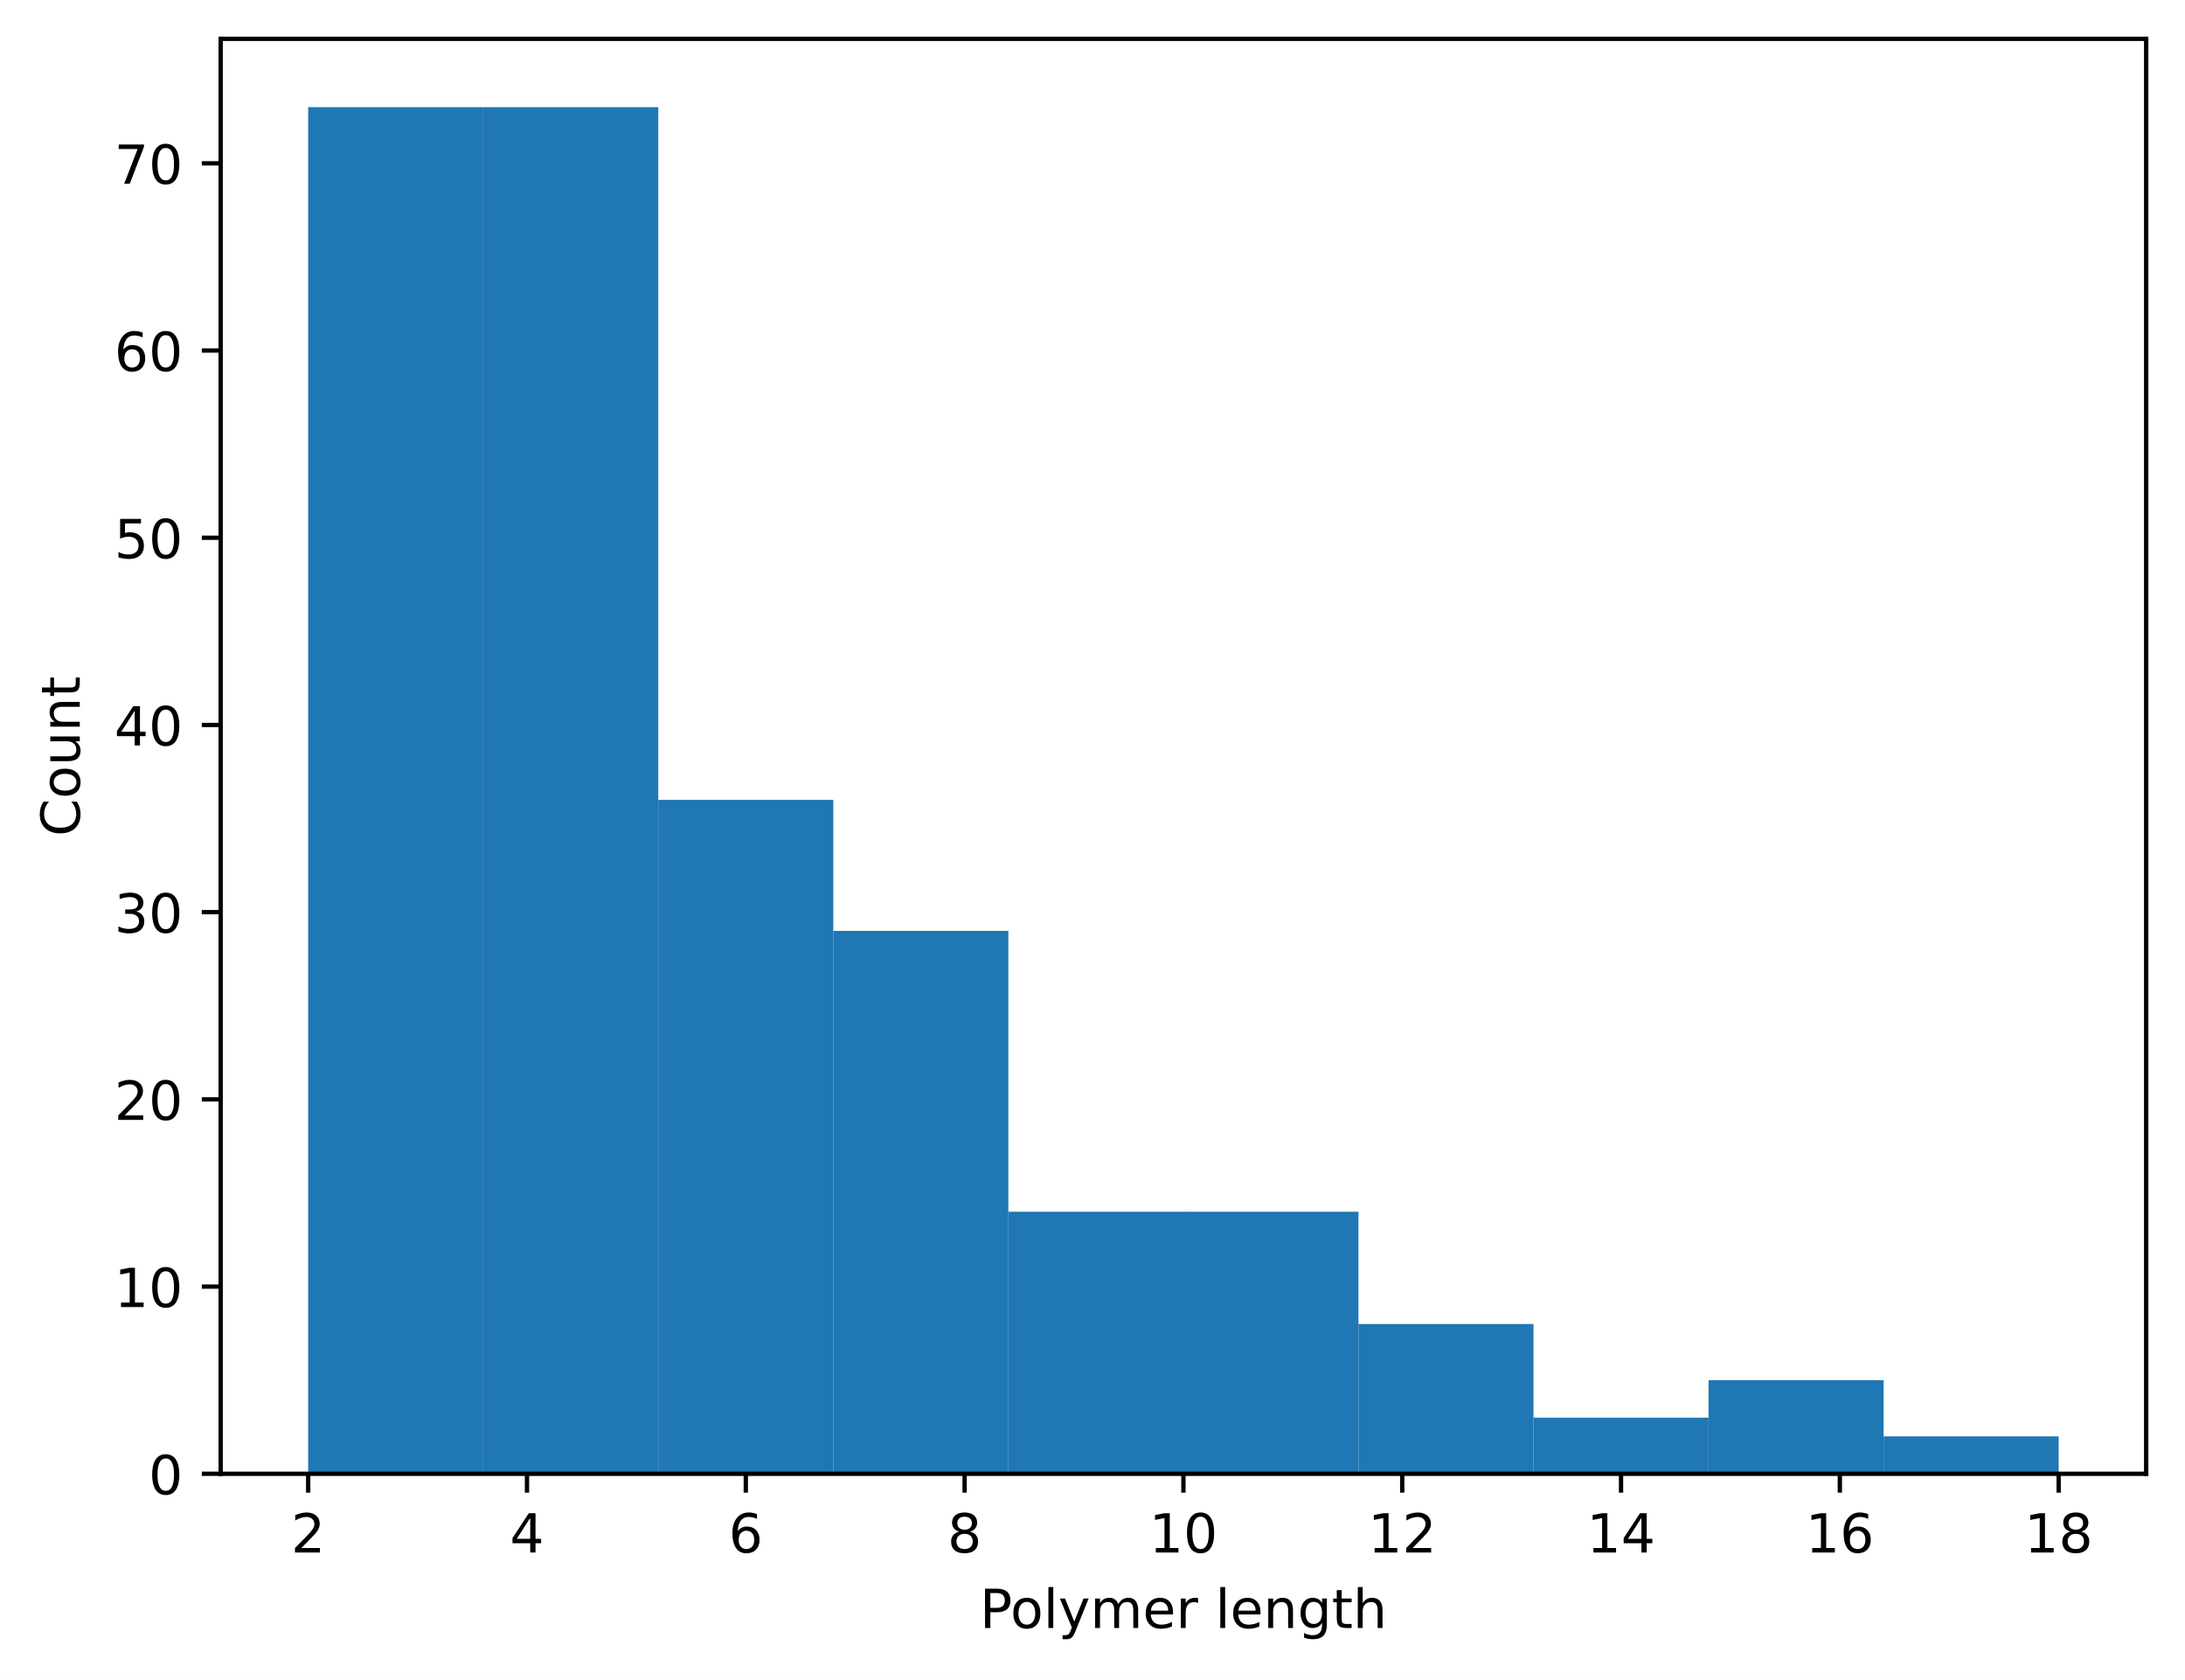
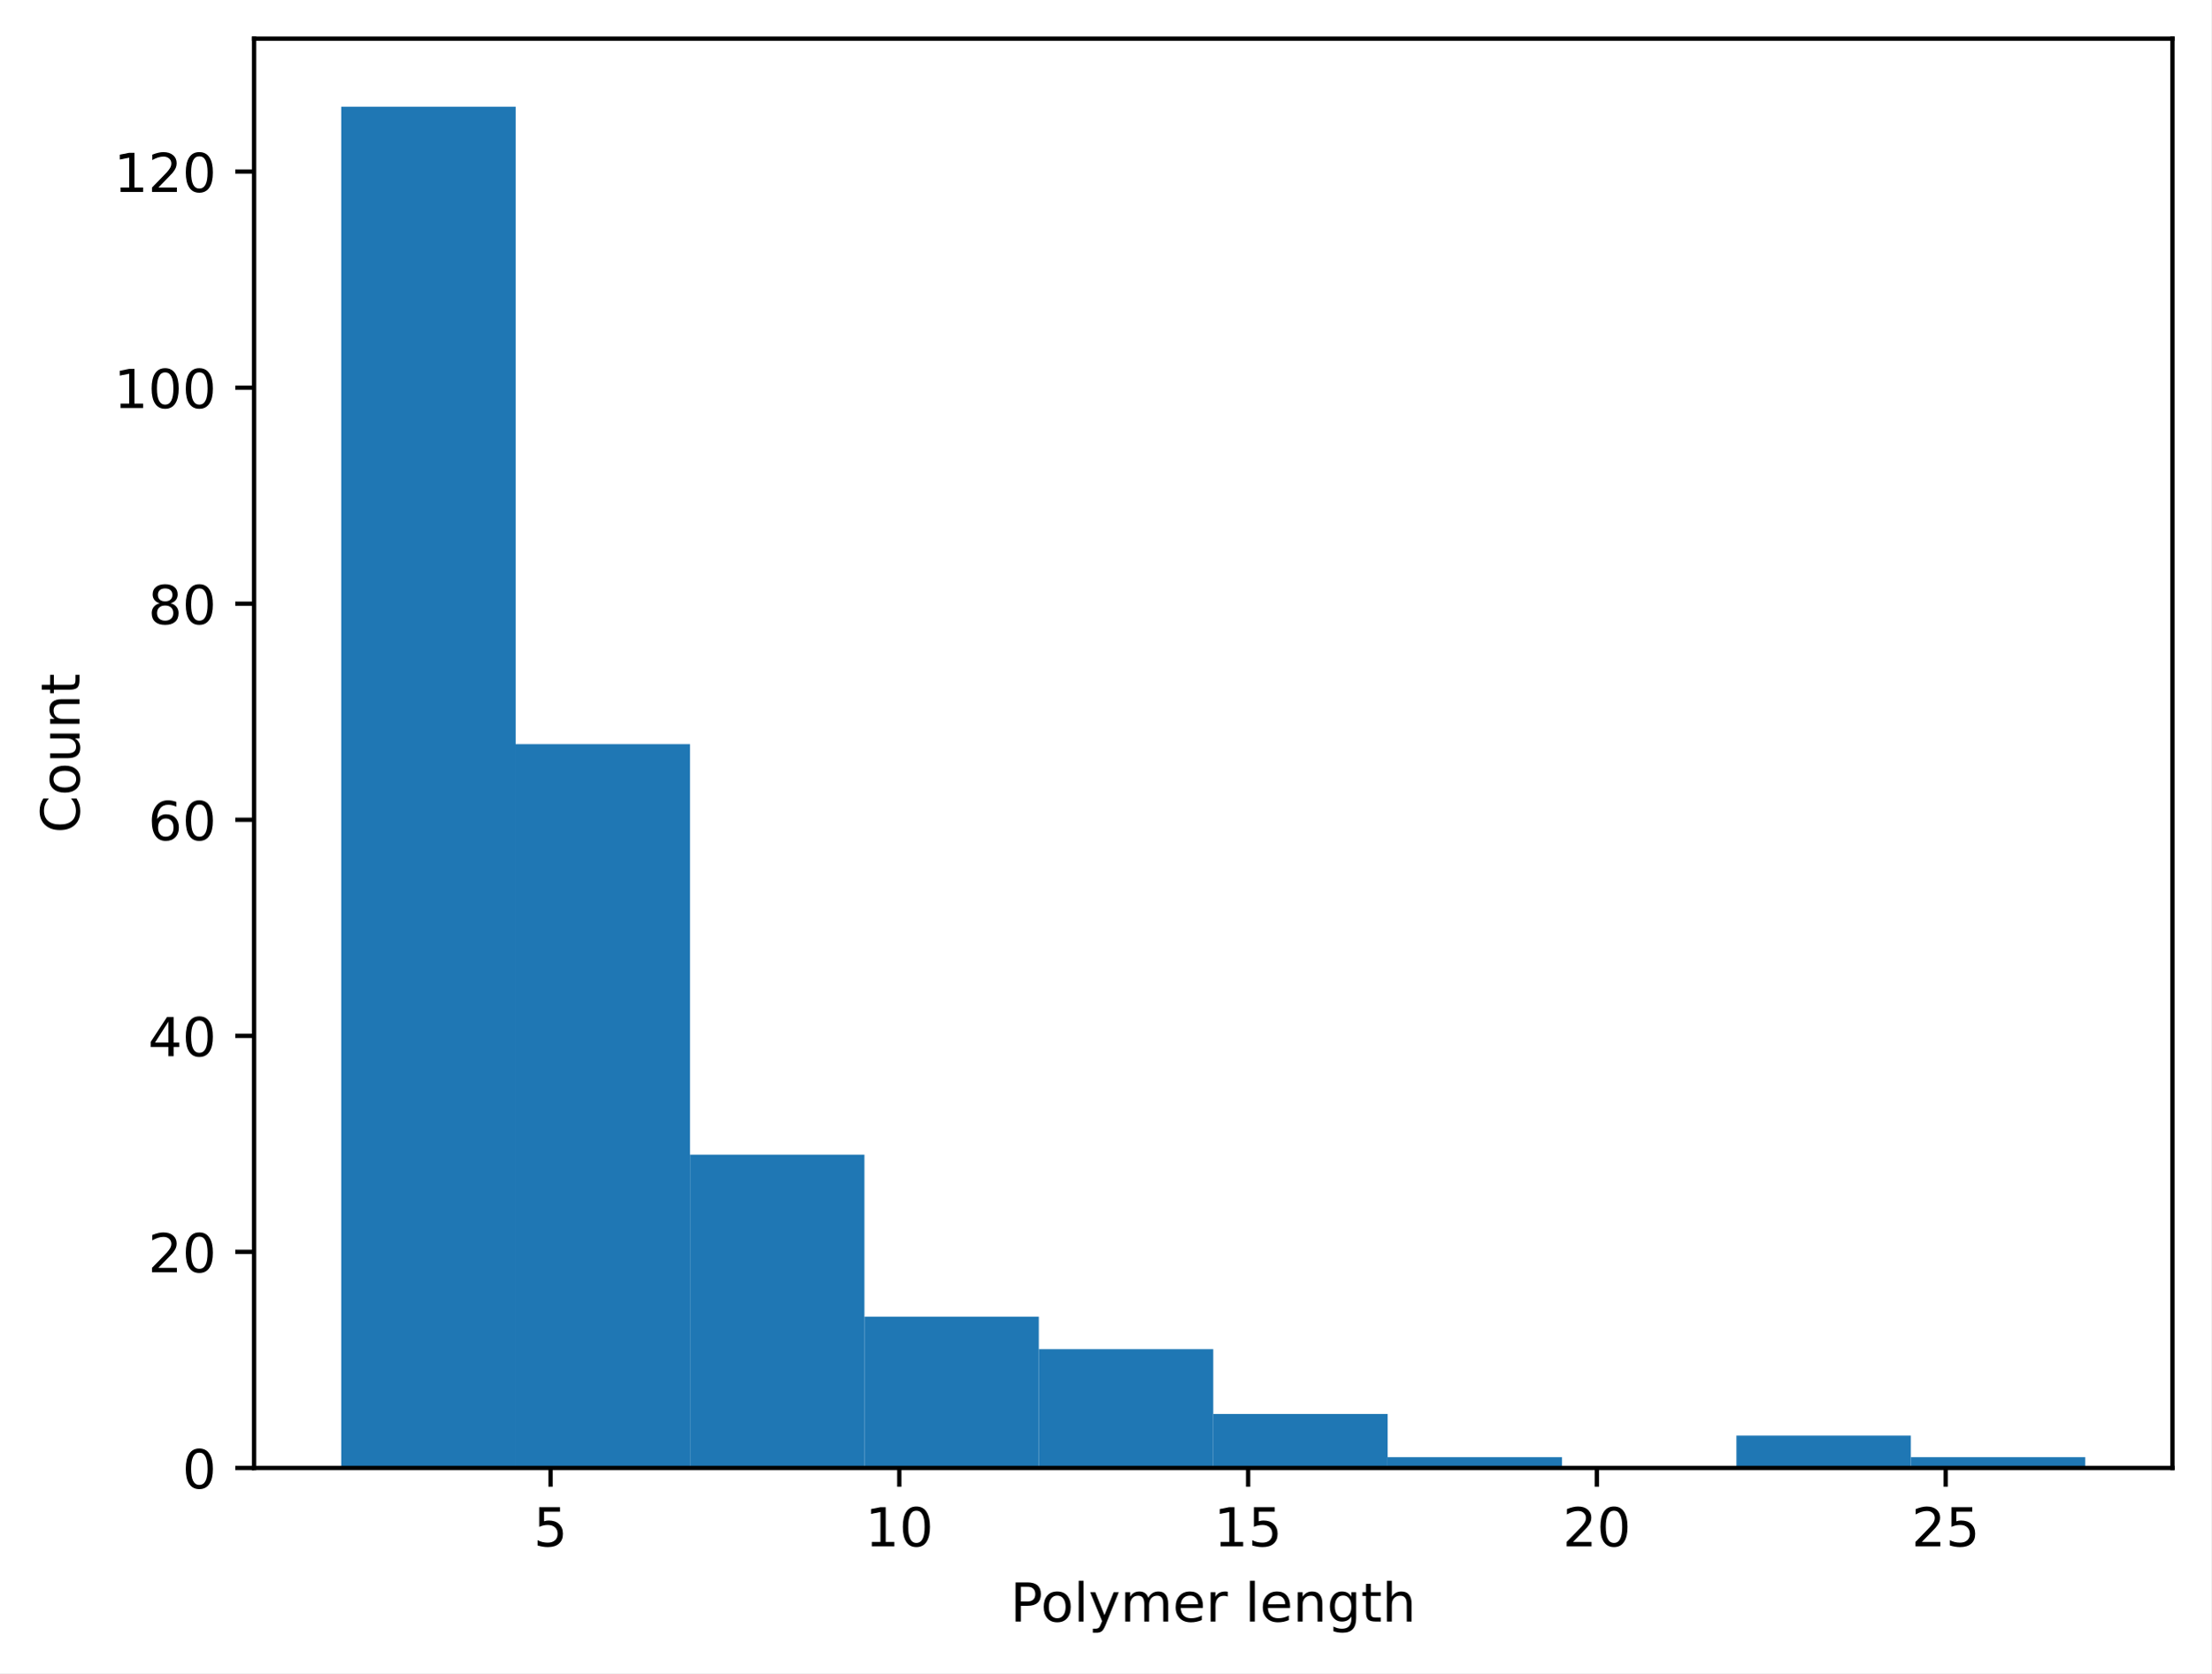
- <svg xmlns="http://www.w3.org/2000/svg" xmlns:xlink="http://www.w3.org/1999/xlink" width="405.245pt" height="311.513pt" viewBox="0 0 405.245 311.513" version="1.1">
+ <svg xmlns="http://www.w3.org/2000/svg" xmlns:xlink="http://www.w3.org/1999/xlink" width="411.608pt" height="311.513pt" viewBox="0 0 411.608 311.513" version="1.1">
  <defs>
    <style type="text/css">*{stroke-linejoin: round; stroke-linecap: butt}</style>
  </defs>
  <g id="figure_1">
    <g id="patch_1">
-       <path d="M 0 311.513  L 405.245 311.513  L 405.245 0  L 0 0  z " style="fill: #ffffff" />
+       <path d="M 0 311.513  L 411.608 311.513  L 411.608 0  L 0 0  z " style="fill: #ffffff" />
    </g>
    <g id="axes_1">
      <g id="patch_2">
-         <path d="M 40.925 273.312  L 398.045 273.312  L 398.045 7.2  L 40.925 7.2  z " style="fill: #ffffff" />
+         <path d="M 47.288 273.312  L 404.408 273.312  L 404.408 7.2  L 47.288 7.2  z " style="fill: #ffffff" />
      </g>
      <g id="patch_3">
-         <path d="M 57.158 273.312  L 89.623 273.312  L 89.623 19.872  L 57.158 19.872  z " clip-path="url(#p891c310d9f)" style="fill: #1f77b4" />
+         <path d="M 63.52 273.312  L 95.986 273.312  L 95.986 19.872  L 63.52 19.872  z " clip-path="url(#p9171158d1a)" style="fill: #1f77b4" />
      </g>
      <g id="patch_4">
-         <path d="M 89.623 273.312  L 122.089 273.312  L 122.089 19.872  L 89.623 19.872  z " clip-path="url(#p891c310d9f)" style="fill: #1f77b4" />
+         <path d="M 95.986 273.312  L 128.451 273.312  L 128.451 138.546  L 95.986 138.546  z " clip-path="url(#p9171158d1a)" style="fill: #1f77b4" />
      </g>
      <g id="patch_5">
-         <path d="M 122.089 273.312  L 154.554 273.312  L 154.554 148.328  L 122.089 148.328  z " clip-path="url(#p891c310d9f)" style="fill: #1f77b4" />
+         <path d="M 128.451 273.312  L 160.917 273.312  L 160.917 214.981  L 128.451 214.981  z " clip-path="url(#p9171158d1a)" style="fill: #1f77b4" />
      </g>
      <g id="patch_6">
-         <path d="M 154.554 273.312  L 187.02 273.312  L 187.02 172.63  L 154.554 172.63  z " clip-path="url(#p891c310d9f)" style="fill: #1f77b4" />
+         <path d="M 160.917 273.312  L 193.382 273.312  L 193.382 245.152  L 160.917 245.152  z " clip-path="url(#p9171158d1a)" style="fill: #1f77b4" />
      </g>
      <g id="patch_7">
-         <path d="M 187.02 273.312  L 219.485 273.312  L 219.485 224.707  L 187.02 224.707  z " clip-path="url(#p891c310d9f)" style="fill: #1f77b4" />
+         <path d="M 193.382 273.312  L 225.847 273.312  L 225.847 251.186  L 193.382 251.186  z " clip-path="url(#p9171158d1a)" style="fill: #1f77b4" />
      </g>
      <g id="patch_8">
-         <path d="M 219.485 273.312  L 251.95 273.312  L 251.95 224.707  L 219.485 224.707  z " clip-path="url(#p891c310d9f)" style="fill: #1f77b4" />
+         <path d="M 225.847 273.312  L 258.313 273.312  L 258.313 263.255  L 225.847 263.255  z " clip-path="url(#p9171158d1a)" style="fill: #1f77b4" />
      </g>
      <g id="patch_9">
-         <path d="M 251.95 273.312  L 284.416 273.312  L 284.416 245.538  L 251.95 245.538  z " clip-path="url(#p891c310d9f)" style="fill: #1f77b4" />
+         <path d="M 258.313 273.312  L 290.778 273.312  L 290.778 271.301  L 258.313 271.301  z " clip-path="url(#p9171158d1a)" style="fill: #1f77b4" />
      </g>
      <g id="patch_10">
-         <path d="M 284.416 273.312  L 316.881 273.312  L 316.881 262.897  L 284.416 262.897  z " clip-path="url(#p891c310d9f)" style="fill: #1f77b4" />
+         <path d="M 290.778 273.312  L 323.244 273.312  L 323.244 273.312  L 290.778 273.312  z " clip-path="url(#p9171158d1a)" style="fill: #1f77b4" />
      </g>
      <g id="patch_11">
-         <path d="M 316.881 273.312  L 349.347 273.312  L 349.347 255.953  L 316.881 255.953  z " clip-path="url(#p891c310d9f)" style="fill: #1f77b4" />
+         <path d="M 323.244 273.312  L 355.709 273.312  L 355.709 267.278  L 323.244 267.278  z " clip-path="url(#p9171158d1a)" style="fill: #1f77b4" />
      </g>
      <g id="patch_12">
-         <path d="M 349.347 273.312  L 381.812 273.312  L 381.812 266.368  L 349.347 266.368  z " clip-path="url(#p891c310d9f)" style="fill: #1f77b4" />
+         <path d="M 355.709 273.312  L 388.175 273.312  L 388.175 271.301  L 355.709 271.301  z " clip-path="url(#p9171158d1a)" style="fill: #1f77b4" />
      </g>
      <g id="matplotlib.axis_1">
        <g id="xtick_1">
          <g id="line2d_1">
            <defs>
-               <path id="m0ff1a4b230" d="M 0 0  L 0 3.5  " style="stroke: #000000; stroke-width: 0.8" />
-             </defs>
-             <g>
-               <use xlink:href="#m0ff1a4b230" x="57.158" y="273.312" style="stroke: #000000; stroke-width: 0.8" />
+               <path id="m643c597e19" d="M 0 0  L 0 3.5  " style="stroke: #000000; stroke-width: 0.8" />
+             </defs>
+             <g>
+               <use xlink:href="#m643c597e19" x="102.479" y="273.312" style="stroke: #000000; stroke-width: 0.8" />
            </g>
          </g>
          <g id="text_1">
-             <g transform="translate(53.97648 287.9097) scale(0.1 -0.1)">
-               <defs>
-                 <path id="DejaVuSans-15" d="M 1228 531  L 3431 531  L 3431 0  L 469 0  L 469 531  Q 828 903 1448 1529  Q 2069 2156 2228 2338  Q 2531 2678 2651 2914  Q 2772 3150 2772 3378  Q 2772 3750 2511 3984  Q 2250 4219 1831 4219  Q 1534 4219 1204 4116  Q 875 4013 500 3803  L 500 4441  Q 881 4594 1212 4672  Q 1544 4750 1819 4750  Q 2544 4750 2975 4387  Q 3406 4025 3406 3419  Q 3406 3131 3298 2873  Q 3191 2616 2906 2266  Q 2828 2175 2409 1742  Q 1991 1309 1228 531  z " transform="scale(0.015625)" />
-               </defs>
-               <use xlink:href="#DejaVuSans-15" />
+             <g transform="translate(99.29752 287.9097) scale(0.1 -0.1)">
+               <defs>
+                 <path id="DejaVuSans-18" d="M 691 4666  L 3169 4666  L 3169 4134  L 1269 4134  L 1269 2991  Q 1406 3038 1543 3061  Q 1681 3084 1819 3084  Q 2600 3084 3056 2656  Q 3513 2228 3513 1497  Q 3513 744 3044 326  Q 2575 -91 1722 -91  Q 1428 -91 1123 -41  Q 819 9 494 109  L 494 744  Q 775 591 1075 516  Q 1375 441 1709 441  Q 2250 441 2565 725  Q 2881 1009 2881 1497  Q 2881 1984 2565 2268  Q 2250 2553 1709 2553  Q 1456 2553 1204 2497  Q 953 2441 691 2322  L 691 4666  z " transform="scale(0.015625)" />
+               </defs>
+               <use xlink:href="#DejaVuSans-18" />
            </g>
          </g>
        </g>
        <g id="xtick_2">
          <g id="line2d_2">
            <g>
-               <use xlink:href="#m0ff1a4b230" x="97.74" y="273.312" style="stroke: #000000; stroke-width: 0.8" />
+               <use xlink:href="#m643c597e19" x="167.41" y="273.312" style="stroke: #000000; stroke-width: 0.8" />
            </g>
          </g>
          <g id="text_2">
-             <g transform="translate(94.5583 287.9097) scale(0.1 -0.1)">
-               <defs>
-                 <path id="DejaVuSans-17" d="M 2419 4116  L 825 1625  L 2419 1625  L 2419 4116  z M 2253 4666  L 3047 4666  L 3047 1625  L 3713 1625  L 3713 1100  L 3047 1100  L 3047 0  L 2419 0  L 2419 1100  L 313 1100  L 313 1709  L 2253 4666  z " transform="scale(0.015625)" />
-               </defs>
-               <use xlink:href="#DejaVuSans-17" />
+             <g transform="translate(161.0472 287.9097) scale(0.1 -0.1)">
+               <defs>
+                 <path id="DejaVuSans-14" d="M 794 531  L 1825 531  L 1825 4091  L 703 3866  L 703 4441  L 1819 4666  L 2450 4666  L 2450 531  L 3481 531  L 3481 0  L 794 0  L 794 531  z " transform="scale(0.015625)" />
+                 <path id="DejaVuSans-13" d="M 2034 4250  Q 1547 4250 1301 3770  Q 1056 3291 1056 2328  Q 1056 1369 1301 889  Q 1547 409 2034 409  Q 2525 409 2770 889  Q 3016 1369 3016 2328  Q 3016 3291 2770 3770  Q 2525 4250 2034 4250  z M 2034 4750  Q 2819 4750 3233 4129  Q 3647 3509 3647 2328  Q 3647 1150 3233 529  Q 2819 -91 2034 -91  Q 1250 -91 836 529  Q 422 1150 422 2328  Q 422 3509 836 4129  Q 1250 4750 2034 4750  z " transform="scale(0.015625)" />
+               </defs>
+               <use xlink:href="#DejaVuSans-14" />
+               <use xlink:href="#DejaVuSans-13" transform="translate(63.625 0)" />
            </g>
          </g>
        </g>
        <g id="xtick_3">
          <g id="line2d_3">
            <g>
-               <use xlink:href="#m0ff1a4b230" x="138.321" y="273.312" style="stroke: #000000; stroke-width: 0.8" />
+               <use xlink:href="#m643c597e19" x="232.341" y="273.312" style="stroke: #000000; stroke-width: 0.8" />
            </g>
          </g>
          <g id="text_3">
-             <g transform="translate(135.1401 287.9097) scale(0.1 -0.1)">
-               <defs>
-                 <path id="DejaVuSans-19" d="M 2113 2584  Q 1688 2584 1439 2293  Q 1191 2003 1191 1497  Q 1191 994 1439 701  Q 1688 409 2113 409  Q 2538 409 2786 701  Q 3034 994 3034 1497  Q 3034 2003 2786 2293  Q 2538 2584 2113 2584  z M 3366 4563  L 3366 3988  Q 3128 4100 2886 4159  Q 2644 4219 2406 4219  Q 1781 4219 1451 3797  Q 1122 3375 1075 2522  Q 1259 2794 1537 2939  Q 1816 3084 2150 3084  Q 2853 3084 3261 2657  Q 3669 2231 3669 1497  Q 3669 778 3244 343  Q 2819 -91 2113 -91  Q 1303 -91 875 529  Q 447 1150 447 2328  Q 447 3434 972 4092  Q 1497 4750 2381 4750  Q 2619 4750 2861 4703  Q 3103 4656 3366 4563  z " transform="scale(0.015625)" />
-               </defs>
-               <use xlink:href="#DejaVuSans-19" />
+             <g transform="translate(225.9781 287.9097) scale(0.1 -0.1)">
+               <use xlink:href="#DejaVuSans-14" />
+               <use xlink:href="#DejaVuSans-18" transform="translate(63.625 0)" />
            </g>
          </g>
        </g>
        <g id="xtick_4">
          <g id="line2d_4">
            <g>
-               <use xlink:href="#m0ff1a4b230" x="178.903" y="273.312" style="stroke: #000000; stroke-width: 0.8" />
+               <use xlink:href="#m643c597e19" x="297.272" y="273.312" style="stroke: #000000; stroke-width: 0.8" />
            </g>
          </g>
          <g id="text_4">
-             <g transform="translate(175.7219 287.9097) scale(0.1 -0.1)">
-               <defs>
-                 <path id="DejaVuSans-1b" d="M 2034 2216  Q 1584 2216 1326 1975  Q 1069 1734 1069 1313  Q 1069 891 1326 650  Q 1584 409 2034 409  Q 2484 409 2743 651  Q 3003 894 3003 1313  Q 3003 1734 2745 1975  Q 2488 2216 2034 2216  z M 1403 2484  Q 997 2584 770 2862  Q 544 3141 544 3541  Q 544 4100 942 4425  Q 1341 4750 2034 4750  Q 2731 4750 3128 4425  Q 3525 4100 3525 3541  Q 3525 3141 3298 2862  Q 3072 2584 2669 2484  Q 3125 2378 3379 2068  Q 3634 1759 3634 1313  Q 3634 634 3220 271  Q 2806 -91 2034 -91  Q 1263 -91 848 271  Q 434 634 434 1313  Q 434 1759 690 2068  Q 947 2378 1403 2484  z M 1172 3481  Q 1172 3119 1398 2916  Q 1625 2713 2034 2713  Q 2441 2713 2670 2916  Q 2900 3119 2900 3481  Q 2900 3844 2670 4047  Q 2441 4250 2034 4250  Q 1625 4250 1398 4047  Q 1172 3844 1172 3481  z " transform="scale(0.015625)" />
-               </defs>
-               <use xlink:href="#DejaVuSans-1b" />
+             <g transform="translate(290.909 287.9097) scale(0.1 -0.1)">
+               <defs>
+                 <path id="DejaVuSans-15" d="M 1228 531  L 3431 531  L 3431 0  L 469 0  L 469 531  Q 828 903 1448 1529  Q 2069 2156 2228 2338  Q 2531 2678 2651 2914  Q 2772 3150 2772 3378  Q 2772 3750 2511 3984  Q 2250 4219 1831 4219  Q 1534 4219 1204 4116  Q 875 4013 500 3803  L 500 4441  Q 881 4594 1212 4672  Q 1544 4750 1819 4750  Q 2544 4750 2975 4387  Q 3406 4025 3406 3419  Q 3406 3131 3298 2873  Q 3191 2616 2906 2266  Q 2828 2175 2409 1742  Q 1991 1309 1228 531  z " transform="scale(0.015625)" />
+               </defs>
+               <use xlink:href="#DejaVuSans-15" />
+               <use xlink:href="#DejaVuSans-13" transform="translate(63.625 0)" />
            </g>
          </g>
        </g>
        <g id="xtick_5">
          <g id="line2d_5">
            <g>
-               <use xlink:href="#m0ff1a4b230" x="219.485" y="273.312" style="stroke: #000000; stroke-width: 0.8" />
+               <use xlink:href="#m643c597e19" x="362.202" y="273.312" style="stroke: #000000; stroke-width: 0.8" />
            </g>
          </g>
          <g id="text_5">
-             <g transform="translate(213.1225 287.9097) scale(0.1 -0.1)">
-               <defs>
-                 <path id="DejaVuSans-14" d="M 794 531  L 1825 531  L 1825 4091  L 703 3866  L 703 4441  L 1819 4666  L 2450 4666  L 2450 531  L 3481 531  L 3481 0  L 794 0  L 794 531  z " transform="scale(0.015625)" />
-                 <path id="DejaVuSans-13" d="M 2034 4250  Q 1547 4250 1301 3770  Q 1056 3291 1056 2328  Q 1056 1369 1301 889  Q 1547 409 2034 409  Q 2525 409 2770 889  Q 3016 1369 3016 2328  Q 3016 3291 2770 3770  Q 2525 4250 2034 4250  z M 2034 4750  Q 2819 4750 3233 4129  Q 3647 3509 3647 2328  Q 3647 1150 3233 529  Q 2819 -91 2034 -91  Q 1250 -91 836 529  Q 422 1150 422 2328  Q 422 3509 836 4129  Q 1250 4750 2034 4750  z " transform="scale(0.015625)" />
-               </defs>
-               <use xlink:href="#DejaVuSans-14" />
-               <use xlink:href="#DejaVuSans-13" transform="translate(63.625 0)" />
-             </g>
-           </g>
-         </g>
-         <g id="xtick_6">
-           <g id="line2d_6">
-             <g>
-               <use xlink:href="#m0ff1a4b230" x="260.067" y="273.312" style="stroke: #000000; stroke-width: 0.8" />
-             </g>
-           </g>
-           <g id="text_6">
-             <g transform="translate(253.7043 287.9097) scale(0.1 -0.1)">
-               <use xlink:href="#DejaVuSans-14" />
-               <use xlink:href="#DejaVuSans-15" transform="translate(63.625 0)" />
-             </g>
-           </g>
-         </g>
-         <g id="xtick_7">
-           <g id="line2d_7">
-             <g>
-               <use xlink:href="#m0ff1a4b230" x="300.649" y="273.312" style="stroke: #000000; stroke-width: 0.8" />
-             </g>
-           </g>
-           <g id="text_7">
-             <g transform="translate(294.2861 287.9097) scale(0.1 -0.1)">
-               <use xlink:href="#DejaVuSans-14" />
-               <use xlink:href="#DejaVuSans-17" transform="translate(63.625 0)" />
-             </g>
-           </g>
-         </g>
-         <g id="xtick_8">
-           <g id="line2d_8">
-             <g>
-               <use xlink:href="#m0ff1a4b230" x="341.23" y="273.312" style="stroke: #000000; stroke-width: 0.8" />
-             </g>
-           </g>
-           <g id="text_8">
-             <g transform="translate(334.868 287.9097) scale(0.1 -0.1)">
-               <use xlink:href="#DejaVuSans-14" />
-               <use xlink:href="#DejaVuSans-19" transform="translate(63.625 0)" />
-             </g>
-           </g>
-         </g>
-         <g id="xtick_9">
-           <g id="line2d_9">
-             <g>
-               <use xlink:href="#m0ff1a4b230" x="381.812" y="273.312" style="stroke: #000000; stroke-width: 0.8" />
-             </g>
-           </g>
-           <g id="text_9">
-             <g transform="translate(375.4498 287.9097) scale(0.1 -0.1)">
-               <use xlink:href="#DejaVuSans-14" />
-               <use xlink:href="#DejaVuSans-1b" transform="translate(63.625 0)" />
-             </g>
-           </g>
-         </g>
-         <g id="text_10">
-           <g transform="translate(181.7116 301.9104) scale(0.1 -0.1)">
+             <g transform="translate(355.8399 287.9097) scale(0.1 -0.1)">
+               <use xlink:href="#DejaVuSans-15" />
+               <use xlink:href="#DejaVuSans-18" transform="translate(63.625 0)" />
+             </g>
+           </g>
+         </g>
+         <g id="text_6">
+           <g transform="translate(188.0741 301.9104) scale(0.1 -0.1)">
            <defs>
              <path id="DejaVuSans-33" d="M 1259 4147  L 1259 2394  L 2053 2394  Q 2494 2394 2734 2622  Q 2975 2850 2975 3272  Q 2975 3691 2734 3919  Q 2494 4147 2053 4147  L 1259 4147  z M 628 4666  L 2053 4666  Q 2838 4666 3239 4311  Q 3641 3956 3641 3272  Q 3641 2581 3239 2228  Q 2838 1875 2053 1875  L 1259 1875  L 1259 0  L 628 0  L 628 4666  z " transform="scale(0.015625)" />
              <path id="DejaVuSans-52" d="M 1959 3097  Q 1497 3097 1228 2736  Q 959 2375 959 1747  Q 959 1119 1226 758  Q 1494 397 1959 397  Q 2419 397 2687 759  Q 2956 1122 2956 1747  Q 2956 2369 2687 2733  Q 2419 3097 1959 3097  z M 1959 3584  Q 2709 3584 3137 3096  Q 3566 2609 3566 1747  Q 3566 888 3137 398  Q 2709 -91 1959 -91  Q 1206 -91 779 398  Q 353 888 353 1747  Q 353 2609 779 3096  Q 1206 3584 1959 3584  z " transform="scale(0.015625)" />
              <path id="DejaVuSans-4f" d="M 603 4863  L 1178 4863  L 1178 0  L 603 0  L 603 4863  z " transform="scale(0.015625)" />
              <path id="DejaVuSans-5c" d="M 2059 -325  Q 1816 -950 1584 -1140  Q 1353 -1331 966 -1331  L 506 -1331  L 506 -850  L 844 -850  Q 1081 -850 1212 -737  Q 1344 -625 1503 -206  L 1606 56  L 191 3500  L 800 3500  L 1894 763  L 2988 3500  L 3597 3500  L 2059 -325  z " transform="scale(0.015625)" />
              <path id="DejaVuSans-50" d="M 3328 2828  Q 3544 3216 3844 3400  Q 4144 3584 4550 3584  Q 5097 3584 5394 3201  Q 5691 2819 5691 2113  L 5691 0  L 5113 0  L 5113 2094  Q 5113 2597 4934 2840  Q 4756 3084 4391 3084  Q 3944 3084 3684 2787  Q 3425 2491 3425 1978  L 3425 0  L 2847 0  L 2847 2094  Q 2847 2600 2669 2842  Q 2491 3084 2119 3084  Q 1678 3084 1418 2786  Q 1159 2488 1159 1978  L 1159 0  L 581 0  L 581 3500  L 1159 3500  L 1159 2956  Q 1356 3278 1631 3431  Q 1906 3584 2284 3584  Q 2666 3584 2933 3390  Q 3200 3197 3328 2828  z " transform="scale(0.015625)" />
              <path id="DejaVuSans-48" d="M 3597 1894  L 3597 1613  L 953 1613  Q 991 1019 1311 708  Q 1631 397 2203 397  Q 2534 397 2845 478  Q 3156 559 3463 722  L 3463 178  Q 3153 47 2828 -22  Q 2503 -91 2169 -91  Q 1331 -91 842 396  Q 353 884 353 1716  Q 353 2575 817 3079  Q 1281 3584 2069 3584  Q 2775 3584 3186 3129  Q 3597 2675 3597 1894  z M 3022 2063  Q 3016 2534 2758 2815  Q 2500 3097 2075 3097  Q 1594 3097 1305 2825  Q 1016 2553 972 2059  L 3022 2063  z " transform="scale(0.015625)" />
              <path id="DejaVuSans-55" d="M 2631 2963  Q 2534 3019 2420 3045  Q 2306 3072 2169 3072  Q 1681 3072 1420 2755  Q 1159 2438 1159 1844  L 1159 0  L 581 0  L 581 3500  L 1159 3500  L 1159 2956  Q 1341 3275 1631 3429  Q 1922 3584 2338 3584  Q 2397 3584 2469 3576  Q 2541 3569 2628 3553  L 2631 2963  z " transform="scale(0.015625)" />
              <path id="DejaVuSans-3" transform="scale(0.015625)" />
              <path id="DejaVuSans-51" d="M 3513 2113  L 3513 0  L 2938 0  L 2938 2094  Q 2938 2591 2744 2837  Q 2550 3084 2163 3084  Q 1697 3084 1428 2787  Q 1159 2491 1159 1978  L 1159 0  L 581 0  L 581 3500  L 1159 3500  L 1159 2956  Q 1366 3272 1645 3428  Q 1925 3584 2291 3584  Q 2894 3584 3203 3211  Q 3513 2838 3513 2113  z " transform="scale(0.015625)" />
              <path id="DejaVuSans-4a" d="M 2906 1791  Q 2906 2416 2648 2759  Q 2391 3103 1925 3103  Q 1463 3103 1205 2759  Q 947 2416 947 1791  Q 947 1169 1205 825  Q 1463 481 1925 481  Q 2391 481 2648 825  Q 2906 1169 2906 1791  z M 3481 434  Q 3481 -459 3084 -895  Q 2688 -1331 1869 -1331  Q 1566 -1331 1297 -1286  Q 1028 -1241 775 -1147  L 775 -588  Q 1028 -725 1275 -790  Q 1522 -856 1778 -856  Q 2344 -856 2625 -561  Q 2906 -266 2906 331  L 2906 616  Q 2728 306 2450 153  Q 2172 0 1784 0  Q 1141 0 747 490  Q 353 981 353 1791  Q 353 2603 747 3093  Q 1141 3584 1784 3584  Q 2172 3584 2450 3431  Q 2728 3278 2906 2969  L 2906 3500  L 3481 3500  L 3481 434  z " transform="scale(0.015625)" />
              <path id="DejaVuSans-57" d="M 1172 4494  L 1172 3500  L 2356 3500  L 2356 3053  L 1172 3053  L 1172 1153  Q 1172 725 1289 603  Q 1406 481 1766 481  L 2356 481  L 2356 0  L 1766 0  Q 1100 0 847 248  Q 594 497 594 1153  L 594 3053  L 172 3053  L 172 3500  L 594 3500  L 594 4494  L 1172 4494  z " transform="scale(0.015625)" />
              <path id="DejaVuSans-4b" d="M 3513 2113  L 3513 0  L 2938 0  L 2938 2094  Q 2938 2591 2744 2837  Q 2550 3084 2163 3084  Q 1697 3084 1428 2787  Q 1159 2491 1159 1978  L 1159 0  L 581 0  L 581 4863  L 1159 4863  L 1159 2956  Q 1366 3272 1645 3428  Q 1925 3584 2291 3584  Q 2894 3584 3203 3211  Q 3513 2838 3513 2113  z " transform="scale(0.015625)" />
            </defs>
            <use xlink:href="#DejaVuSans-33" />
            <use xlink:href="#DejaVuSans-52" transform="translate(56.73438 0)" />
            <use xlink:href="#DejaVuSans-4f" transform="translate(117.9219 0)" />
            <use xlink:href="#DejaVuSans-5c" transform="translate(145.7031 0)" />
            <use xlink:href="#DejaVuSans-50" transform="translate(204.8906 0)" />
            <use xlink:href="#DejaVuSans-48" transform="translate(302.2969 0)" />
            <use xlink:href="#DejaVuSans-55" transform="translate(363.8281 0)" />
            <use xlink:href="#DejaVuSans-3" transform="translate(404.9375 0)" />
            <use xlink:href="#DejaVuSans-4f" transform="translate(436.7188 0)" />
            <use xlink:href="#DejaVuSans-48" transform="translate(464.5 0)" />
            <use xlink:href="#DejaVuSans-51" transform="translate(526.0312 0)" />
            <use xlink:href="#DejaVuSans-4a" transform="translate(589.4062 0)" />
            <use xlink:href="#DejaVuSans-57" transform="translate(652.8906 0)" />
            <use xlink:href="#DejaVuSans-4b" transform="translate(692.0938 0)" />
          </g>
        </g>
      </g>
      <g id="matplotlib.axis_2">
        <g id="ytick_1">
+           <g id="line2d_6">
+             <defs>
+               <path id="m02e64d8a7b" d="M 0 0  L -3.5 0  " style="stroke: #000000; stroke-width: 0.8" />
+             </defs>
+             <g>
+               <use xlink:href="#m02e64d8a7b" x="47.288" y="273.312" style="stroke: #000000; stroke-width: 0.8" />
+             </g>
+           </g>
+           <g id="text_7">
+             <g transform="translate(33.925 277.1108) scale(0.1 -0.1)">
+               <use xlink:href="#DejaVuSans-13" />
+             </g>
+           </g>
+         </g>
+         <g id="ytick_2">
+           <g id="line2d_7">
+             <g>
+               <use xlink:href="#m02e64d8a7b" x="47.288" y="233.083" style="stroke: #000000; stroke-width: 0.8" />
+             </g>
+           </g>
+           <g id="text_8">
+             <g transform="translate(27.5625 236.8823) scale(0.1 -0.1)">
+               <use xlink:href="#DejaVuSans-15" />
+               <use xlink:href="#DejaVuSans-13" transform="translate(63.625 0)" />
+             </g>
+           </g>
+         </g>
+         <g id="ytick_3">
+           <g id="line2d_8">
+             <g>
+               <use xlink:href="#m02e64d8a7b" x="47.288" y="192.855" style="stroke: #000000; stroke-width: 0.8" />
+             </g>
+           </g>
+           <g id="text_9">
+             <g transform="translate(27.5625 196.6537) scale(0.1 -0.1)">
+               <defs>
+                 <path id="DejaVuSans-17" d="M 2419 4116  L 825 1625  L 2419 1625  L 2419 4116  z M 2253 4666  L 3047 4666  L 3047 1625  L 3713 1625  L 3713 1100  L 3047 1100  L 3047 0  L 2419 0  L 2419 1100  L 313 1100  L 313 1709  L 2253 4666  z " transform="scale(0.015625)" />
+               </defs>
+               <use xlink:href="#DejaVuSans-17" />
+               <use xlink:href="#DejaVuSans-13" transform="translate(63.625 0)" />
+             </g>
+           </g>
+         </g>
+         <g id="ytick_4">
+           <g id="line2d_9">
+             <g>
+               <use xlink:href="#m02e64d8a7b" x="47.288" y="152.626" style="stroke: #000000; stroke-width: 0.8" />
+             </g>
+           </g>
+           <g id="text_10">
+             <g transform="translate(27.5625 156.4251) scale(0.1 -0.1)">
+               <defs>
+                 <path id="DejaVuSans-19" d="M 2113 2584  Q 1688 2584 1439 2293  Q 1191 2003 1191 1497  Q 1191 994 1439 701  Q 1688 409 2113 409  Q 2538 409 2786 701  Q 3034 994 3034 1497  Q 3034 2003 2786 2293  Q 2538 2584 2113 2584  z M 3366 4563  L 3366 3988  Q 3128 4100 2886 4159  Q 2644 4219 2406 4219  Q 1781 4219 1451 3797  Q 1122 3375 1075 2522  Q 1259 2794 1537 2939  Q 1816 3084 2150 3084  Q 2853 3084 3261 2657  Q 3669 2231 3669 1497  Q 3669 778 3244 343  Q 2819 -91 2113 -91  Q 1303 -91 875 529  Q 447 1150 447 2328  Q 447 3434 972 4092  Q 1497 4750 2381 4750  Q 2619 4750 2861 4703  Q 3103 4656 3366 4563  z " transform="scale(0.015625)" />
+               </defs>
+               <use xlink:href="#DejaVuSans-19" />
+               <use xlink:href="#DejaVuSans-13" transform="translate(63.625 0)" />
+             </g>
+           </g>
+         </g>
+         <g id="ytick_5">
          <g id="line2d_10">
-             <defs>
-               <path id="m7f4920c625" d="M 0 0  L -3.5 0  " style="stroke: #000000; stroke-width: 0.8" />
-             </defs>
-             <g>
-               <use xlink:href="#m7f4920c625" x="40.925" y="273.312" style="stroke: #000000; stroke-width: 0.8" />
+             <g>
+               <use xlink:href="#m02e64d8a7b" x="47.288" y="112.398" style="stroke: #000000; stroke-width: 0.8" />
            </g>
          </g>
          <g id="text_11">
-             <g transform="translate(27.5625 277.1108) scale(0.1 -0.1)">
-               <use xlink:href="#DejaVuSans-13" />
-             </g>
-           </g>
-         </g>
-         <g id="ytick_2">
+             <g transform="translate(27.5625 116.1965) scale(0.1 -0.1)">
+               <defs>
+                 <path id="DejaVuSans-1b" d="M 2034 2216  Q 1584 2216 1326 1975  Q 1069 1734 1069 1313  Q 1069 891 1326 650  Q 1584 409 2034 409  Q 2484 409 2743 651  Q 3003 894 3003 1313  Q 3003 1734 2745 1975  Q 2488 2216 2034 2216  z M 1403 2484  Q 997 2584 770 2862  Q 544 3141 544 3541  Q 544 4100 942 4425  Q 1341 4750 2034 4750  Q 2731 4750 3128 4425  Q 3525 4100 3525 3541  Q 3525 3141 3298 2862  Q 3072 2584 2669 2484  Q 3125 2378 3379 2068  Q 3634 1759 3634 1313  Q 3634 634 3220 271  Q 2806 -91 2034 -91  Q 1263 -91 848 271  Q 434 634 434 1313  Q 434 1759 690 2068  Q 947 2378 1403 2484  z M 1172 3481  Q 1172 3119 1398 2916  Q 1625 2713 2034 2713  Q 2441 2713 2670 2916  Q 2900 3119 2900 3481  Q 2900 3844 2670 4047  Q 2441 4250 2034 4250  Q 1625 4250 1398 4047  Q 1172 3844 1172 3481  z " transform="scale(0.015625)" />
+               </defs>
+               <use xlink:href="#DejaVuSans-1b" />
+               <use xlink:href="#DejaVuSans-13" transform="translate(63.625 0)" />
+             </g>
+           </g>
+         </g>
+         <g id="ytick_6">
          <g id="line2d_11">
            <g>
-               <use xlink:href="#m7f4920c625" x="40.925" y="238.594" style="stroke: #000000; stroke-width: 0.8" />
+               <use xlink:href="#m02e64d8a7b" x="47.288" y="72.169" style="stroke: #000000; stroke-width: 0.8" />
            </g>
          </g>
          <g id="text_12">
-             <g transform="translate(21.2 242.393) scale(0.1 -0.1)">
-               <use xlink:href="#DejaVuSans-14" />
-               <use xlink:href="#DejaVuSans-13" transform="translate(63.625 0)" />
-             </g>
-           </g>
-         </g>
-         <g id="ytick_3">
+             <g transform="translate(21.2 75.96797) scale(0.1 -0.1)">
+               <use xlink:href="#DejaVuSans-14" />
+               <use xlink:href="#DejaVuSans-13" transform="translate(63.625 0)" />
+               <use xlink:href="#DejaVuSans-13" transform="translate(127.25 0)" />
+             </g>
+           </g>
+         </g>
+         <g id="ytick_7">
          <g id="line2d_12">
            <g>
-               <use xlink:href="#m7f4920c625" x="40.925" y="203.876" style="stroke: #000000; stroke-width: 0.8" />
+               <use xlink:href="#m02e64d8a7b" x="47.288" y="31.941" style="stroke: #000000; stroke-width: 0.8" />
            </g>
          </g>
          <g id="text_13">
-             <g transform="translate(21.2 207.6752) scale(0.1 -0.1)">
-               <use xlink:href="#DejaVuSans-15" />
-               <use xlink:href="#DejaVuSans-13" transform="translate(63.625 0)" />
-             </g>
-           </g>
-         </g>
-         <g id="ytick_4">
-           <g id="line2d_13">
-             <g>
-               <use xlink:href="#m7f4920c625" x="40.925" y="169.159" style="stroke: #000000; stroke-width: 0.8" />
-             </g>
-           </g>
-           <g id="text_14">
-             <g transform="translate(21.2 172.9574) scale(0.1 -0.1)">
-               <defs>
-                 <path id="DejaVuSans-16" d="M 2597 2516  Q 3050 2419 3304 2112  Q 3559 1806 3559 1356  Q 3559 666 3084 287  Q 2609 -91 1734 -91  Q 1441 -91 1130 -33  Q 819 25 488 141  L 488 750  Q 750 597 1062 519  Q 1375 441 1716 441  Q 2309 441 2620 675  Q 2931 909 2931 1356  Q 2931 1769 2642 2001  Q 2353 2234 1838 2234  L 1294 2234  L 1294 2753  L 1863 2753  Q 2328 2753 2575 2939  Q 2822 3125 2822 3475  Q 2822 3834 2567 4026  Q 2313 4219 1838 4219  Q 1578 4219 1281 4162  Q 984 4106 628 3988  L 628 4550  Q 988 4650 1302 4700  Q 1616 4750 1894 4750  Q 2613 4750 3031 4423  Q 3450 4097 3450 3541  Q 3450 3153 3228 2886  Q 3006 2619 2597 2516  z " transform="scale(0.015625)" />
-               </defs>
-               <use xlink:href="#DejaVuSans-16" />
-               <use xlink:href="#DejaVuSans-13" transform="translate(63.625 0)" />
-             </g>
-           </g>
-         </g>
-         <g id="ytick_5">
-           <g id="line2d_14">
-             <g>
-               <use xlink:href="#m7f4920c625" x="40.925" y="134.441" style="stroke: #000000; stroke-width: 0.8" />
-             </g>
-           </g>
-           <g id="text_15">
-             <g transform="translate(21.2 138.2396) scale(0.1 -0.1)">
-               <use xlink:href="#DejaVuSans-17" />
-               <use xlink:href="#DejaVuSans-13" transform="translate(63.625 0)" />
-             </g>
-           </g>
-         </g>
-         <g id="ytick_6">
-           <g id="line2d_15">
-             <g>
-               <use xlink:href="#m7f4920c625" x="40.925" y="99.723" style="stroke: #000000; stroke-width: 0.8" />
-             </g>
-           </g>
-           <g id="text_16">
-             <g transform="translate(21.2 103.5218) scale(0.1 -0.1)">
-               <defs>
-                 <path id="DejaVuSans-18" d="M 691 4666  L 3169 4666  L 3169 4134  L 1269 4134  L 1269 2991  Q 1406 3038 1543 3061  Q 1681 3084 1819 3084  Q 2600 3084 3056 2656  Q 3513 2228 3513 1497  Q 3513 744 3044 326  Q 2575 -91 1722 -91  Q 1428 -91 1123 -41  Q 819 9 494 109  L 494 744  Q 775 591 1075 516  Q 1375 441 1709 441  Q 2250 441 2565 725  Q 2881 1009 2881 1497  Q 2881 1984 2565 2268  Q 2250 2553 1709 2553  Q 1456 2553 1204 2497  Q 953 2441 691 2322  L 691 4666  z " transform="scale(0.015625)" />
-               </defs>
-               <use xlink:href="#DejaVuSans-18" />
-               <use xlink:href="#DejaVuSans-13" transform="translate(63.625 0)" />
-             </g>
-           </g>
-         </g>
-         <g id="ytick_7">
-           <g id="line2d_16">
-             <g>
-               <use xlink:href="#m7f4920c625" x="40.925" y="65.005" style="stroke: #000000; stroke-width: 0.8" />
-             </g>
-           </g>
-           <g id="text_17">
-             <g transform="translate(21.2 68.80398) scale(0.1 -0.1)">
-               <use xlink:href="#DejaVuSans-19" />
-               <use xlink:href="#DejaVuSans-13" transform="translate(63.625 0)" />
-             </g>
-           </g>
-         </g>
-         <g id="ytick_8">
-           <g id="line2d_17">
-             <g>
-               <use xlink:href="#m7f4920c625" x="40.925" y="30.287" style="stroke: #000000; stroke-width: 0.8" />
-             </g>
-           </g>
-           <g id="text_18">
-             <g transform="translate(21.2 34.08617) scale(0.1 -0.1)">
-               <defs>
-                 <path id="DejaVuSans-1a" d="M 525 4666  L 3525 4666  L 3525 4397  L 1831 0  L 1172 0  L 2766 4134  L 525 4134  L 525 4666  z " transform="scale(0.015625)" />
-               </defs>
-               <use xlink:href="#DejaVuSans-1a" />
-               <use xlink:href="#DejaVuSans-13" transform="translate(63.625 0)" />
-             </g>
-           </g>
-         </g>
-         <g id="text_19">
+             <g transform="translate(21.2 35.7394) scale(0.1 -0.1)">
+               <use xlink:href="#DejaVuSans-14" />
+               <use xlink:href="#DejaVuSans-15" transform="translate(63.625 0)" />
+               <use xlink:href="#DejaVuSans-13" transform="translate(127.25 0)" />
+             </g>
+           </g>
+         </g>
+         <g id="text_14">
          <g transform="translate(14.79766 155.1044) rotate(-90) scale(0.1 -0.1)">
            <defs>
              <path id="DejaVuSans-26" d="M 4122 4306  L 4122 3641  Q 3803 3938 3442 4084  Q 3081 4231 2675 4231  Q 1875 4231 1450 3742  Q 1025 3253 1025 2328  Q 1025 1406 1450 917  Q 1875 428 2675 428  Q 3081 428 3442 575  Q 3803 722 4122 1019  L 4122 359  Q 3791 134 3420 21  Q 3050 -91 2638 -91  Q 1578 -91 968 557  Q 359 1206 359 2328  Q 359 3453 968 4101  Q 1578 4750 2638 4750  Q 3056 4750 3426 4639  Q 3797 4528 4122 4306  z " transform="scale(0.015625)" />
              <path id="DejaVuSans-58" d="M 544 1381  L 544 3500  L 1119 3500  L 1119 1403  Q 1119 906 1312 657  Q 1506 409 1894 409  Q 2359 409 2629 706  Q 2900 1003 2900 1516  L 2900 3500  L 3475 3500  L 3475 0  L 2900 0  L 2900 538  Q 2691 219 2414 64  Q 2138 -91 1772 -91  Q 1169 -91 856 284  Q 544 659 544 1381  z M 1991 3584  L 1991 3584  z " transform="scale(0.015625)" />
            </defs>
            <use xlink:href="#DejaVuSans-26" />
            <use xlink:href="#DejaVuSans-52" transform="translate(69.82812 0)" />
            <use xlink:href="#DejaVuSans-58" transform="translate(131.0156 0)" />
            <use xlink:href="#DejaVuSans-51" transform="translate(194.3906 0)" />
            <use xlink:href="#DejaVuSans-57" transform="translate(257.7656 0)" />
          </g>
        </g>
      </g>
      <g id="patch_13">
-         <path d="M 40.925 273.312  L 40.925 7.2  " style="fill: none; stroke: #000000; stroke-width: 0.8; stroke-linejoin: miter; stroke-linecap: square" />
+         <path d="M 47.288 273.312  L 47.288 7.2  " style="fill: none; stroke: #000000; stroke-width: 0.8; stroke-linejoin: miter; stroke-linecap: square" />
      </g>
      <g id="patch_14">
-         <path d="M 398.045 273.312  L 398.045 7.2  " style="fill: none; stroke: #000000; stroke-width: 0.8; stroke-linejoin: miter; stroke-linecap: square" />
+         <path d="M 404.408 273.312  L 404.408 7.2  " style="fill: none; stroke: #000000; stroke-width: 0.8; stroke-linejoin: miter; stroke-linecap: square" />
      </g>
      <g id="patch_15">
-         <path d="M 40.925 273.312  L 398.045 273.312  " style="fill: none; stroke: #000000; stroke-width: 0.8; stroke-linejoin: miter; stroke-linecap: square" />
+         <path d="M 47.288 273.312  L 404.408 273.312  " style="fill: none; stroke: #000000; stroke-width: 0.8; stroke-linejoin: miter; stroke-linecap: square" />
      </g>
      <g id="patch_16">
-         <path d="M 40.925 7.2  L 398.045 7.2  " style="fill: none; stroke: #000000; stroke-width: 0.8; stroke-linejoin: miter; stroke-linecap: square" />
+         <path d="M 47.288 7.2  L 404.408 7.2  " style="fill: none; stroke: #000000; stroke-width: 0.8; stroke-linejoin: miter; stroke-linecap: square" />
      </g>
    </g>
  </g>
  <defs>
-     <clipPath id="p891c310d9f">
-       <rect x="40.925" y="7.2" width="357.12" height="266.112" />
+     <clipPath id="p9171158d1a">
+       <rect x="47.288" y="7.2" width="357.12" height="266.112" />
    </clipPath>
  </defs>
</svg>
